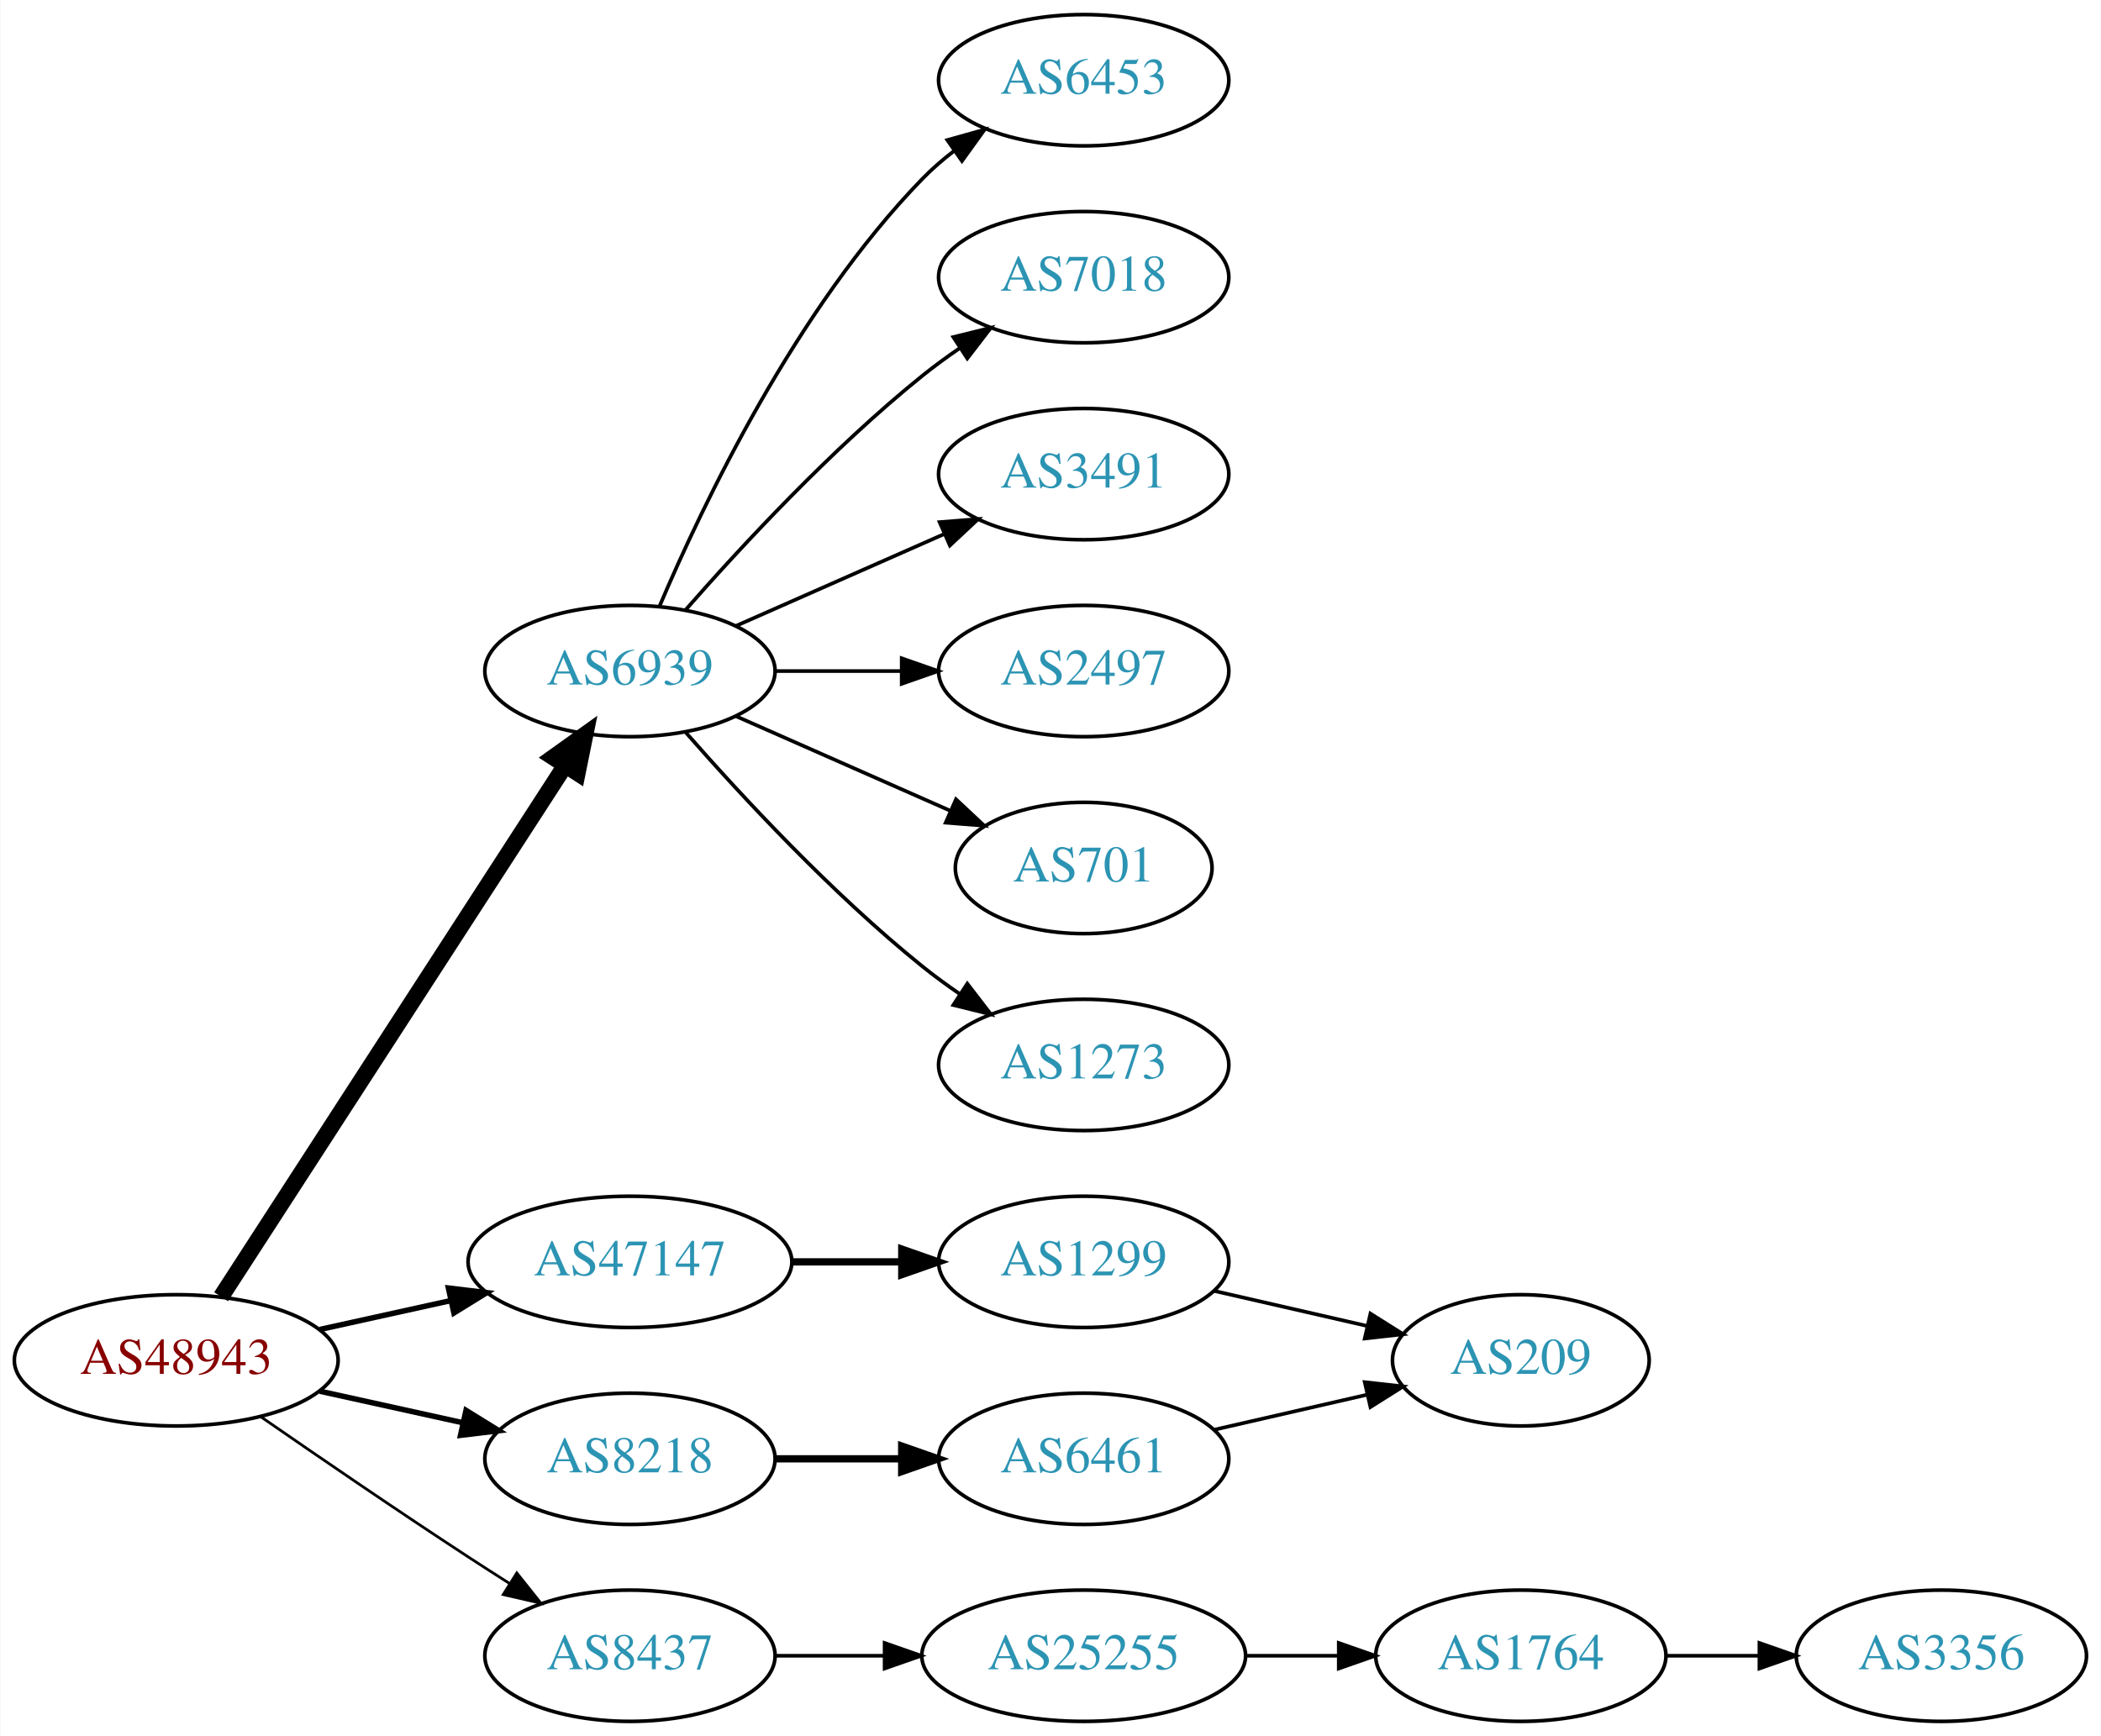
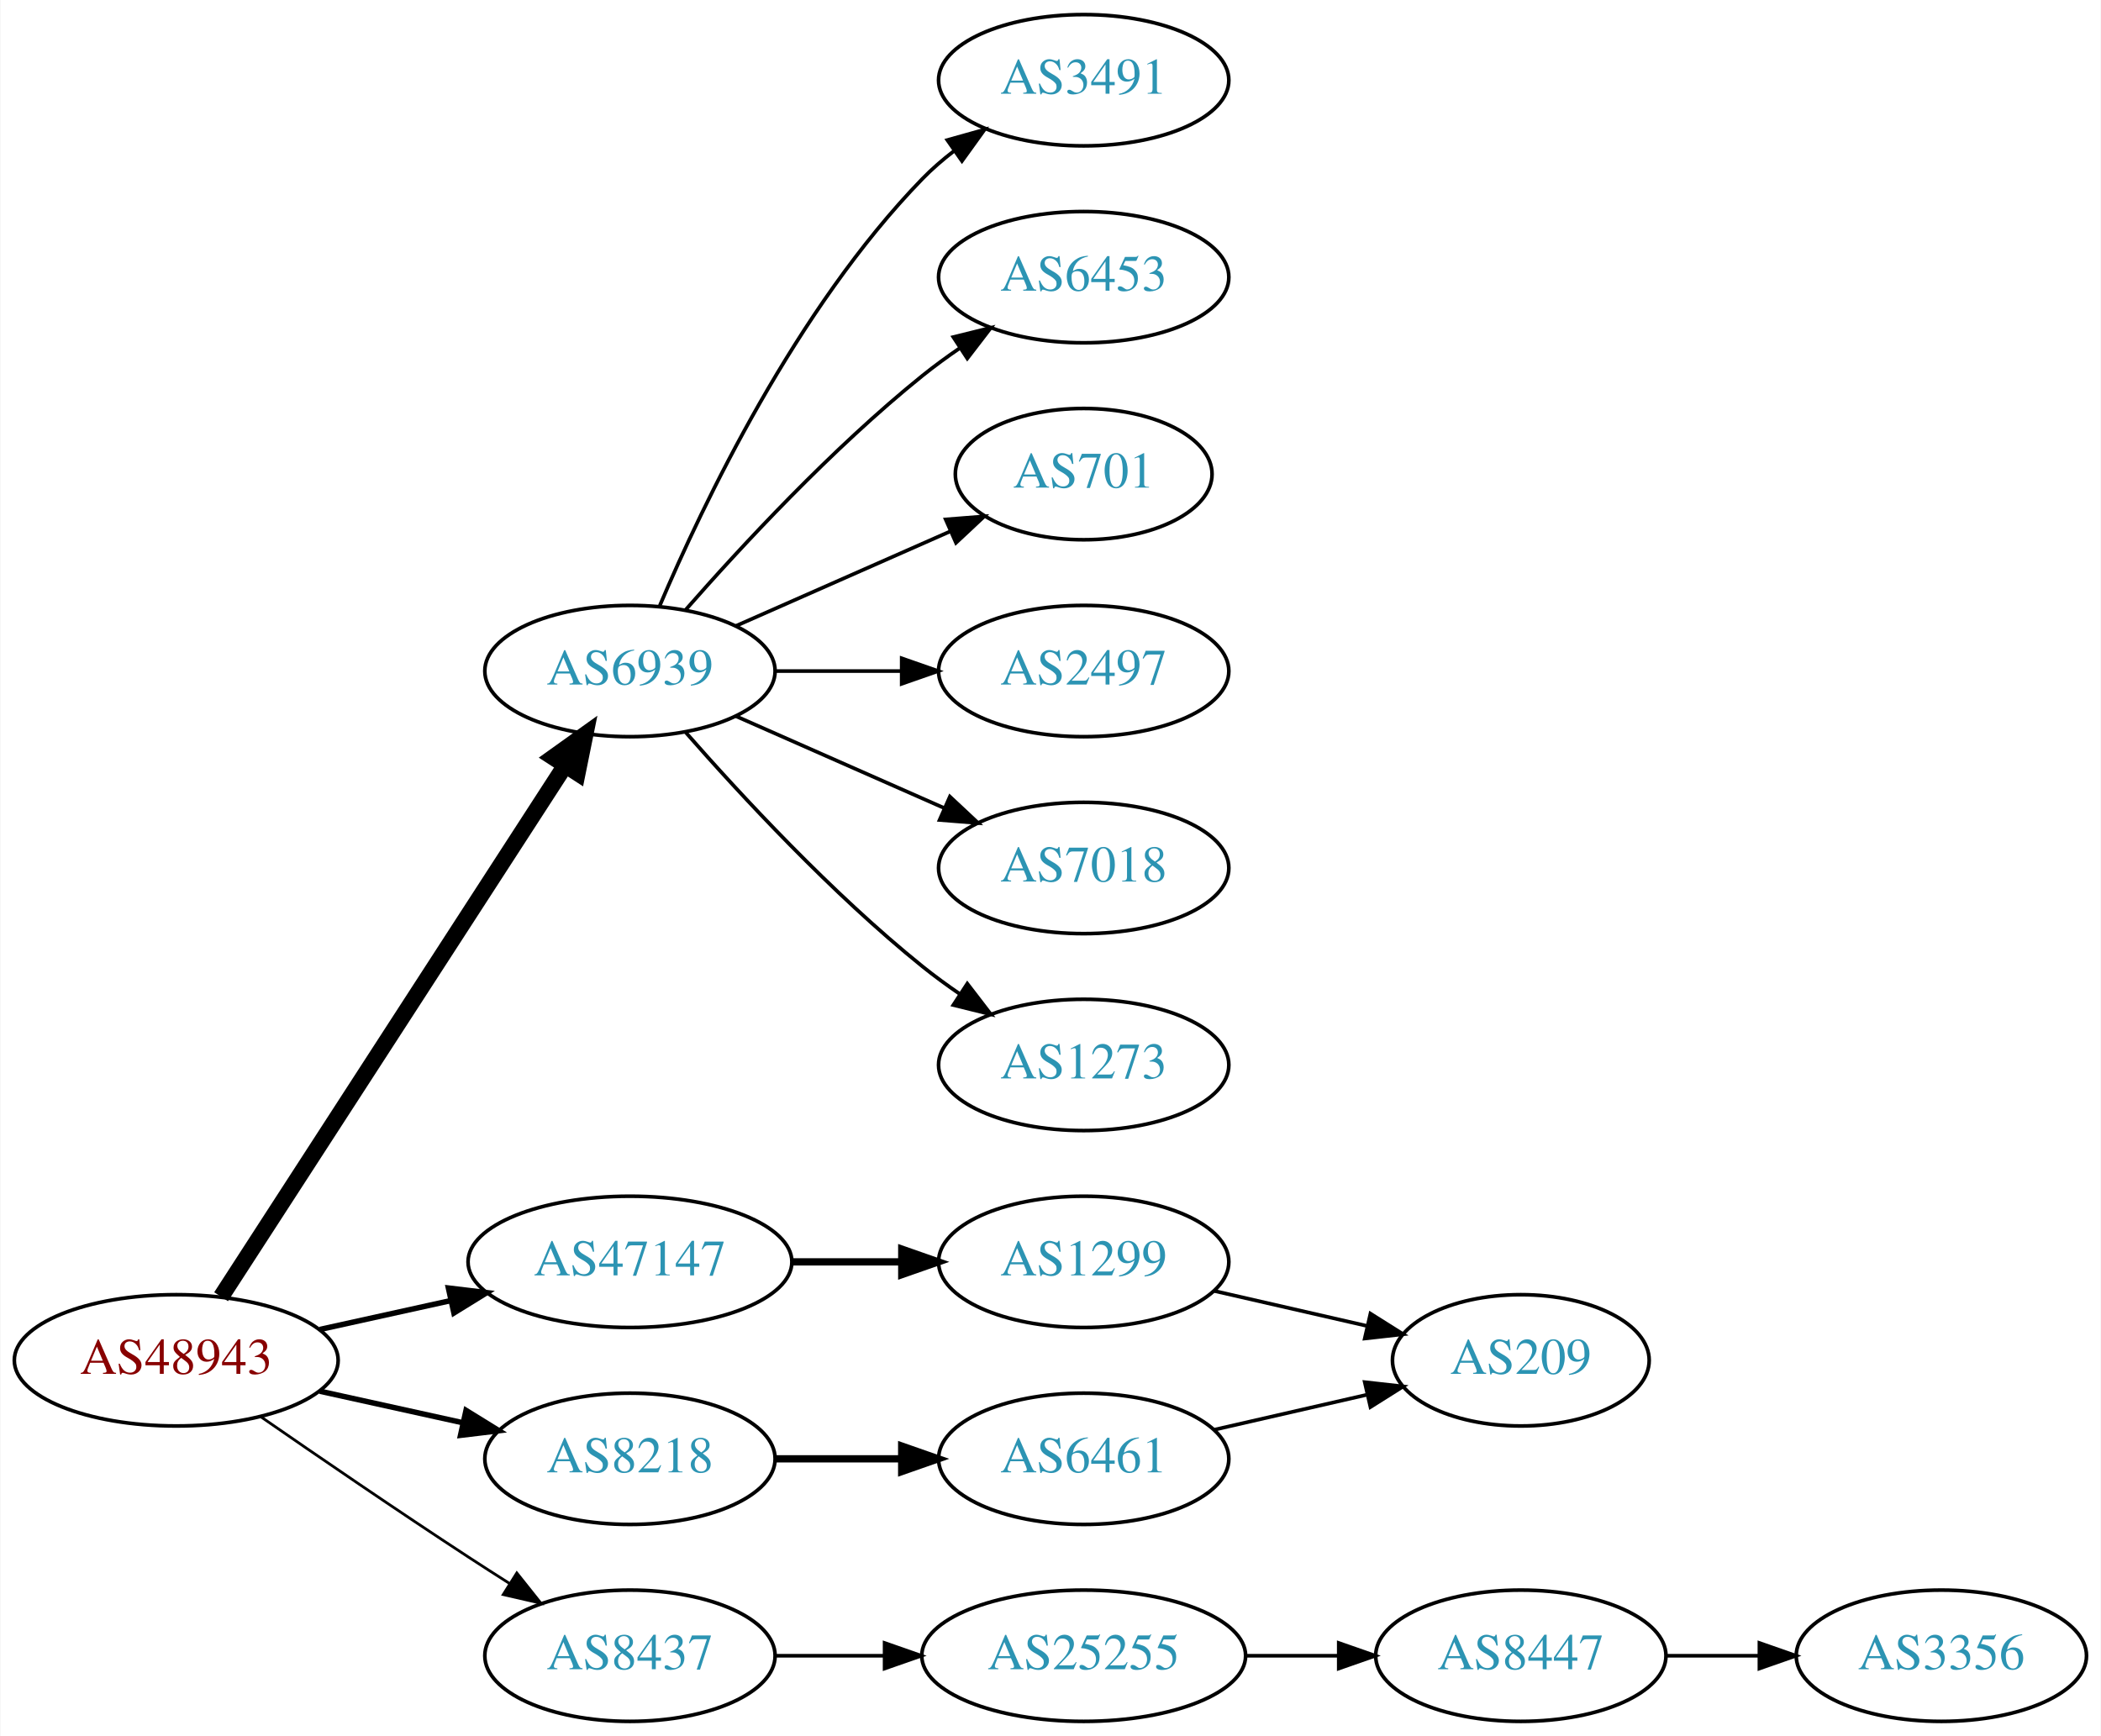
<svg xmlns="http://www.w3.org/2000/svg" xmlns:xlink="http://www.w3.org/1999/xlink" width="576pt" height="476pt" viewBox="0.00 0.00 575.76 476.00">
  <g id="graph0" class="graph" transform="scale(1 1) rotate(0) translate(4 472)">
    <polygon fill="white" stroke="none" points="-4,4 -4,-472 571.762,-472 571.762,4 -4,4" />
    <g id="node1" class="node">
      <g id="a_node1">
        <a xlink:href="/asn/48943" xlink:title="AS48943 ~ KAPPER NETWORK-COMMUNICATIONS GmbH [AT]">
          <ellipse fill="#ffffff" stroke="black" cx="44.196" cy="-99" rx="44.393" ry="18" />
          <text text-anchor="middle" x="44.196" y="-95.3" font-family="Times,serif" font-size="14.00" fill="#880000">AS48943</text>
        </a>
      </g>
    </g>
    <g id="node2" class="node">
      <g id="a_node2">
        <a xlink:href="/asn/6939" xlink:title="AS6939 ~ Hurricane Electric LLC [US]">
          <ellipse fill="#ffffff" stroke="black" cx="168.588" cy="-288" rx="39.794" ry="18" />
          <text text-anchor="middle" x="168.588" y="-284.3" font-family="Times,serif" font-size="14.00" fill="#2c94b3">AS6939</text>
        </a>
      </g>
    </g>
    <g id="edge1" class="edge">
      <path fill="none" stroke="black" stroke-width="4.5" d="M56.491,-116.442C78.077,-149.775 125.293,-222.686 150.664,-261.866" />
      <polygon fill="black" stroke="black" stroke-width="4.5" points="147.58,-264.347 156.321,-270.6 154.19,-260.066 147.58,-264.347" />
    </g>
    <g id="node3" class="node">
      <g id="a_node3">
        <a xlink:href="/asn/8218" xlink:title="AS8218 ~ legacy Neotelecoms [FR]">
          <ellipse fill="#ffffff" stroke="black" cx="168.588" cy="-72" rx="39.794" ry="18" />
          <text text-anchor="middle" x="168.588" y="-68.3" font-family="Times,serif" font-size="14.00" fill="#2c94b3">AS8218</text>
        </a>
      </g>
    </g>
    <g id="edge2" class="edge">
      <path fill="none" stroke="black" stroke-width="1.5" d="M83.586,-90.531C95.977,-87.798 109.824,-84.743 122.644,-81.915" />
      <polygon fill="black" stroke="black" stroke-width="1.5" points="123.648,-85.278 132.659,-79.706 122.14,-78.442 123.648,-85.278" />
    </g>
    <g id="node4" class="node">
      <g id="a_node4">
        <a xlink:href="/asn/8437" xlink:title="AS8437 ~ Hutchison Drei Austria GmbH [AT]">
          <ellipse fill="#ffffff" stroke="black" cx="168.588" cy="-18" rx="39.794" ry="18" />
          <text text-anchor="middle" x="168.588" y="-14.3" font-family="Times,serif" font-size="14.00" fill="#2c94b3">AS8437</text>
        </a>
      </g>
    </g>
    <g id="edge3" class="edge">
      <path fill="none" stroke="black" stroke-width="0.75" d="M67.227,-83.633C83.029,-72.695 104.886,-57.739 124.392,-45 127.974,-42.661 131.745,-40.241 135.505,-37.856" />
      <polygon fill="black" stroke="black" stroke-width="0.75" points="137.567,-40.693 144.166,-32.404 133.838,-34.769 137.567,-40.693" />
    </g>
    <g id="node5" class="node">
      <g id="a_node5">
        <a xlink:href="/asn/47147" xlink:title="AS47147 ~ ANEXIA Internetdienstleistungs GmbH [AT]">
          <ellipse fill="#ffffff" stroke="black" cx="168.588" cy="-126" rx="44.393" ry="18" />
          <text text-anchor="middle" x="168.588" y="-122.3" font-family="Times,serif" font-size="14.00" fill="#2c94b3">AS47147</text>
        </a>
      </g>
    </g>
    <g id="edge4" class="edge">
      <path fill="none" stroke="black" stroke-width="1.5" d="M83.586,-107.469C94.978,-109.982 107.6,-112.767 119.525,-115.397" />
      <polygon fill="black" stroke="black" stroke-width="1.5" points="118.815,-118.825 129.335,-117.561 120.323,-111.989 118.815,-118.825" />
    </g>
    <g id="node6" class="node">
      <g id="a_node6">
        <a xlink:href="/asn/2497" xlink:title="AS2497 ~ Internet Initiative Japan Inc. [JP]">
          <ellipse fill="#ffffff" stroke="black" cx="292.98" cy="-288" rx="39.794" ry="18" />
          <text text-anchor="middle" x="292.98" y="-284.3" font-family="Times,serif" font-size="14.00" fill="#2c94b3">AS2497</text>
        </a>
      </g>
    </g>
    <g id="edge5" class="edge">
      <path fill="none" stroke="black" d="M208.314,-288C219.252,-288 231.303,-288 242.769,-288" />
      <polygon fill="black" stroke="black" points="243.087,-291.5 253.087,-288 243.087,-284.5 243.087,-291.5" />
    </g>
    <g id="node7" class="node">
      <g id="a_node7">
-         <a xlink:href="/asn/701" xlink:title="AS701 ~ UUNET [US]">
-           <ellipse fill="#ffffff" stroke="black" cx="292.98" cy="-234" rx="35.194" ry="18" />
-           <text text-anchor="middle" x="292.98" y="-230.3" font-family="Times,serif" font-size="14.00" fill="#2c94b3">AS701</text>
+         <a xlink:href="/asn/7018" xlink:title="AS7018 ~ AT&amp;T Services, Inc. [US]">
+           <ellipse fill="#ffffff" stroke="black" cx="292.98" cy="-234" rx="39.794" ry="18" />
+           <text text-anchor="middle" x="292.98" y="-230.3" font-family="Times,serif" font-size="14.00" fill="#2c94b3">AS7018</text>
        </a>
      </g>
    </g>
    <g id="edge6" class="edge">
-       <path fill="none" stroke="black" d="M197.667,-275.611C215.096,-267.922 237.653,-257.969 256.337,-249.726" />
-       <polygon fill="black" stroke="black" points="257.97,-252.831 265.707,-245.592 255.145,-246.427 257.97,-252.831" />
+       <path fill="none" stroke="black" d="M197.667,-275.611C214.615,-268.134 236.413,-258.517 254.782,-250.412" />
+       <polygon fill="black" stroke="black" points="256.296,-253.57 264.032,-246.331 253.47,-247.166 256.296,-253.57" />
    </g>
    <g id="node8" class="node">
      <g id="a_node8">
        <a xlink:href="/asn/1273" xlink:title="AS1273 ~ Vodafone Group PLC [EU]">
          <ellipse fill="#ffffff" stroke="black" cx="292.98" cy="-180" rx="39.794" ry="18" />
          <text text-anchor="middle" x="292.98" y="-176.3" font-family="Times,serif" font-size="14.00" fill="#2c94b3">AS1273</text>
        </a>
      </g>
    </g>
    <g id="edge7" class="edge">
      <path fill="none" stroke="black" d="M183.74,-271.337C198.842,-254.106 223.963,-226.976 248.784,-207 252.04,-204.38 255.565,-201.808 259.149,-199.354" />
      <polygon fill="black" stroke="black" points="261.068,-202.281 267.522,-193.879 257.237,-196.423 261.068,-202.281" />
    </g>
    <g id="node9" class="node">
      <g id="a_node9">
-         <a xlink:href="/asn/6453" xlink:title="AS6453 ~ TATA COMMUNICATIONS (AMERICA) INC [US]">
+         <a xlink:href="/asn/3491" xlink:title="AS3491 ~ PCCW Global, Inc. [US]">
          <ellipse fill="#ffffff" stroke="black" cx="292.98" cy="-450" rx="39.794" ry="18" />
-           <text text-anchor="middle" x="292.98" y="-446.3" font-family="Times,serif" font-size="14.00" fill="#2c94b3">AS6453</text>
+           <text text-anchor="middle" x="292.98" y="-446.3" font-family="Times,serif" font-size="14.00" fill="#2c94b3">AS3491</text>
        </a>
      </g>
    </g>
    <g id="edge8" class="edge">
      <path fill="none" stroke="black" d="M176.779,-305.975C188.546,-333.682 214.12,-387.348 248.784,-423 251.404,-425.695 254.345,-428.239 257.428,-430.608" />
      <polygon fill="black" stroke="black" points="255.594,-433.597 265.796,-436.455 259.603,-427.859 255.594,-433.597" />
    </g>
    <g id="node10" class="node">
      <g id="a_node10">
-         <a xlink:href="/asn/7018" xlink:title="AS7018 ~ AT&amp;T Services, Inc. [US]">
+         <a xlink:href="/asn/6453" xlink:title="AS6453 ~ TATA COMMUNICATIONS (AMERICA) INC [US]">
          <ellipse fill="#ffffff" stroke="black" cx="292.98" cy="-396" rx="39.794" ry="18" />
-           <text text-anchor="middle" x="292.98" y="-392.3" font-family="Times,serif" font-size="14.00" fill="#2c94b3">AS7018</text>
+           <text text-anchor="middle" x="292.98" y="-392.3" font-family="Times,serif" font-size="14.00" fill="#2c94b3">AS6453</text>
        </a>
      </g>
    </g>
    <g id="edge9" class="edge">
      <path fill="none" stroke="black" d="M183.74,-304.663C198.842,-321.894 223.963,-349.024 248.784,-369 252.04,-371.62 255.565,-374.192 259.149,-376.646" />
      <polygon fill="black" stroke="black" points="257.237,-379.577 267.522,-382.121 261.068,-373.719 257.237,-379.577" />
    </g>
    <g id="node11" class="node">
      <g id="a_node11">
-         <a xlink:href="/asn/3491" xlink:title="AS3491 ~ PCCW Global, Inc. [US]">
-           <ellipse fill="#ffffff" stroke="black" cx="292.98" cy="-342" rx="39.794" ry="18" />
-           <text text-anchor="middle" x="292.98" y="-338.3" font-family="Times,serif" font-size="14.00" fill="#2c94b3">AS3491</text>
+         <a xlink:href="/asn/701" xlink:title="AS701 ~ UUNET [US]">
+           <ellipse fill="#ffffff" stroke="black" cx="292.98" cy="-342" rx="35.194" ry="18" />
+           <text text-anchor="middle" x="292.98" y="-338.3" font-family="Times,serif" font-size="14.00" fill="#2c94b3">AS701</text>
        </a>
      </g>
    </g>
    <g id="edge10" class="edge">
-       <path fill="none" stroke="black" d="M197.667,-300.389C214.615,-307.866 236.413,-317.483 254.782,-325.588" />
-       <polygon fill="black" stroke="black" points="253.47,-328.834 264.032,-329.669 256.296,-322.43 253.47,-328.834" />
+       <path fill="none" stroke="black" d="M197.667,-300.389C215.096,-308.078 237.653,-318.031 256.337,-326.274" />
+       <polygon fill="black" stroke="black" points="255.145,-329.573 265.707,-330.408 257.97,-323.169 255.145,-329.573" />
    </g>
    <g id="node12" class="node">
      <g id="a_node12">
        <a xlink:href="/asn/6461" xlink:title="AS6461 ~ Zayo Bandwidth [US]">
          <ellipse fill="#ffffff" stroke="black" cx="292.98" cy="-72" rx="39.794" ry="18" />
          <text text-anchor="middle" x="292.98" y="-68.3" font-family="Times,serif" font-size="14.00" fill="#2c94b3">AS6461</text>
        </a>
      </g>
    </g>
    <g id="edge11" class="edge">
      <path fill="none" stroke="black" stroke-width="2" d="M208.314,-72C219.252,-72 231.303,-72 242.769,-72" />
      <polygon fill="black" stroke="black" stroke-width="2" points="243.087,-75.5 253.087,-72 243.087,-68.5 243.087,-75.5" />
    </g>
    <g id="node14" class="node">
      <g id="a_node14">
        <a xlink:href="/asn/25255" xlink:title="AS25255 ~ ==&gt; TELE2 AUSTRIA &lt;== [AT]">
          <ellipse fill="#ffffff" stroke="black" cx="292.98" cy="-18" rx="44.393" ry="18" />
          <text text-anchor="middle" x="292.98" y="-14.3" font-family="Times,serif" font-size="14.00" fill="#2c94b3">AS25255</text>
        </a>
      </g>
    </g>
    <g id="edge13" class="edge">
      <path fill="none" stroke="black" d="M208.314,-18C217.774,-18 228.066,-18 238.092,-18" />
      <polygon fill="black" stroke="black" points="238.399,-21.5 248.399,-18 238.399,-14.5 238.399,-21.5" />
    </g>
    <g id="node17" class="node">
      <g id="a_node17">
        <a xlink:href="/asn/1299" xlink:title="AS1299 ~ Telia Carrier [EU]">
          <ellipse fill="#ffffff" stroke="black" cx="292.98" cy="-126" rx="39.794" ry="18" />
          <text text-anchor="middle" x="292.98" y="-122.3" font-family="Times,serif" font-size="14.00" fill="#2c94b3">AS1299</text>
        </a>
      </g>
    </g>
    <g id="edge16" class="edge">
      <path fill="none" stroke="black" stroke-width="2" d="M213.084,-126C222.773,-126 233.11,-126 243.002,-126" />
      <polygon fill="black" stroke="black" stroke-width="2" points="243.105,-129.5 253.105,-126 243.105,-122.5 243.105,-129.5" />
    </g>
    <g id="node13" class="node">
      <g id="a_node13">
        <a xlink:href="/asn/209" xlink:title="AS209 ~ CenturyLink Communications, LLC [US]">
          <ellipse fill="#ffffff" stroke="black" cx="412.823" cy="-99" rx="35.194" ry="18" />
          <text text-anchor="middle" x="412.823" y="-95.3" font-family="Times,serif" font-size="14.00" fill="#2c94b3">AS209</text>
        </a>
      </g>
    </g>
    <g id="edge12" class="edge">
      <path fill="none" stroke="black" d="M328.7,-79.955C341.792,-82.955 356.814,-86.397 370.455,-89.522" />
      <polygon fill="black" stroke="black" points="370.033,-93.016 380.562,-91.838 371.597,-86.193 370.033,-93.016" />
    </g>
    <g id="node15" class="node">
      <g id="a_node15">
-         <a xlink:href="/asn/1764" xlink:title="AS1764 ~ NEXTLAYER-AS [AT]">
+         <a xlink:href="/asn/8447" xlink:title="AS8447 ~ A1 Telekom Austria AG [AT]">
          <ellipse fill="#ffffff" stroke="black" cx="412.823" cy="-18" rx="39.794" ry="18" />
-           <text text-anchor="middle" x="412.823" y="-14.3" font-family="Times,serif" font-size="14.00" fill="#2c94b3">AS1764</text>
+           <text text-anchor="middle" x="412.823" y="-14.3" font-family="Times,serif" font-size="14.00" fill="#2c94b3">AS8447</text>
        </a>
      </g>
    </g>
    <g id="edge14" class="edge">
      <path fill="none" stroke="black" d="M337.191,-18C345.504,-18 354.267,-18 362.749,-18" />
      <polygon fill="black" stroke="black" points="362.908,-21.5 372.908,-18 362.908,-14.5 362.908,-21.5" />
    </g>
    <g id="node16" class="node">
      <g id="a_node16">
        <a xlink:href="/asn/3356" xlink:title="AS3356 ~ Level 3 Parent, LLC [US]">
          <ellipse fill="#ffffff" stroke="black" cx="528.116" cy="-18" rx="39.794" ry="18" />
          <text text-anchor="middle" x="528.116" y="-14.3" font-family="Times,serif" font-size="14.00" fill="#2c94b3">AS3356</text>
        </a>
      </g>
    </g>
    <g id="edge15" class="edge">
      <path fill="none" stroke="black" d="M452.495,-18C460.698,-18 469.462,-18 477.994,-18" />
      <polygon fill="black" stroke="black" points="478.233,-21.5 488.233,-18 478.233,-14.5 478.233,-21.5" />
    </g>
    <g id="edge17" class="edge">
      <path fill="none" stroke="black" d="M328.7,-118.045C341.792,-115.045 356.814,-111.604 370.455,-108.478" />
      <polygon fill="black" stroke="black" points="371.597,-111.807 380.562,-106.162 370.033,-104.984 371.597,-111.807" />
    </g>
  </g>
</svg>
